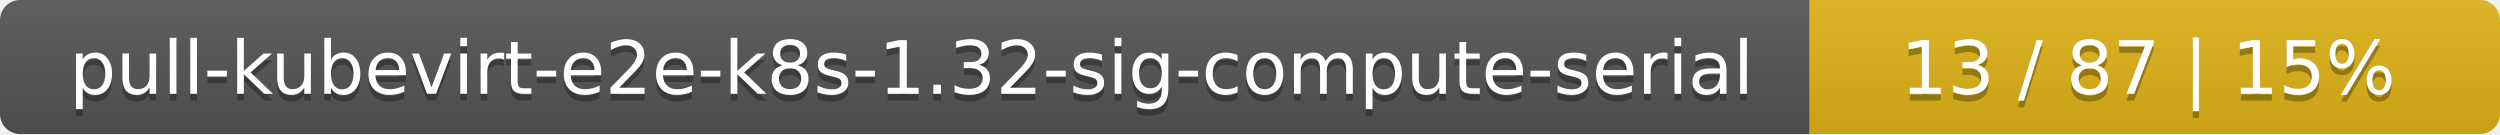
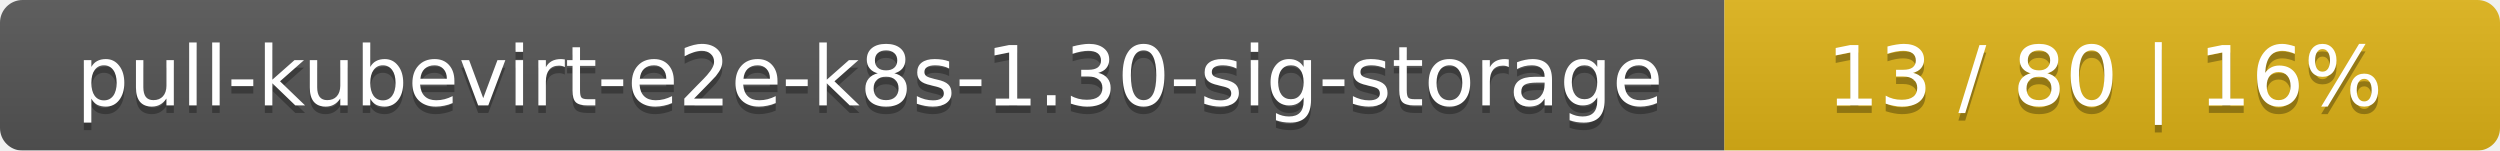
- <svg xmlns="http://www.w3.org/2000/svg" width="373" height="20">
+ <svg xmlns="http://www.w3.org/2000/svg" width="332" height="20">
  <linearGradient id="smooth" x2="0" y2="100%">
    <stop offset="0" stop-color="#bbb" stop-opacity=".1" />
    <stop offset="1" stop-opacity=".1" />
  </linearGradient>
  <mask id="round">
-     <rect width="373" height="20" rx="3" fill="#fff" />
+     <rect width="332" height="20" rx="3" fill="#fff" />
  </mask>
  <g mask="url(#round)">
-     <rect width="270" height="20" fill="#555" />
-     <rect x="270" width="103" height="20" fill="#dfb317" />
-     <rect width="373" height="20" fill="url(#smooth)" />
+     <rect width="229" height="20" fill="#555" />
+     <rect x="229" width="103" height="20" fill="#dfb317" />
+     <rect width="332" height="20" fill="url(#smooth)" />
  </g>
  <g fill="#fff" text-anchor="middle" font-family="DejaVu Sans,Verdana,Geneva,sans-serif" font-size="11">
-     <text x="136" y="15" fill="#010101" fill-opacity=".3">pull-kubevirt-e2e-k8s-1.32-sig-compute-serial</text>
-     <text x="136" y="14">pull-kubevirt-e2e-k8s-1.32-sig-compute-serial</text>
-     <text x="320.5" y="15" fill="#010101" fill-opacity=".3">13 / 87    |    15%</text>
-     <text x="320.5" y="14">13 / 87    |    15%</text>
+     <text x="115.5" y="15" fill="#010101" fill-opacity=".3">pull-kubevirt-e2e-k8s-1.30-sig-storage</text>
+     <text x="115.5" y="14">pull-kubevirt-e2e-k8s-1.30-sig-storage</text>
+     <text x="279.5" y="15" fill="#010101" fill-opacity=".3">13 / 80    |    16%</text>
+     <text x="279.5" y="14">13 / 80    |    16%</text>
  </g>
</svg>
